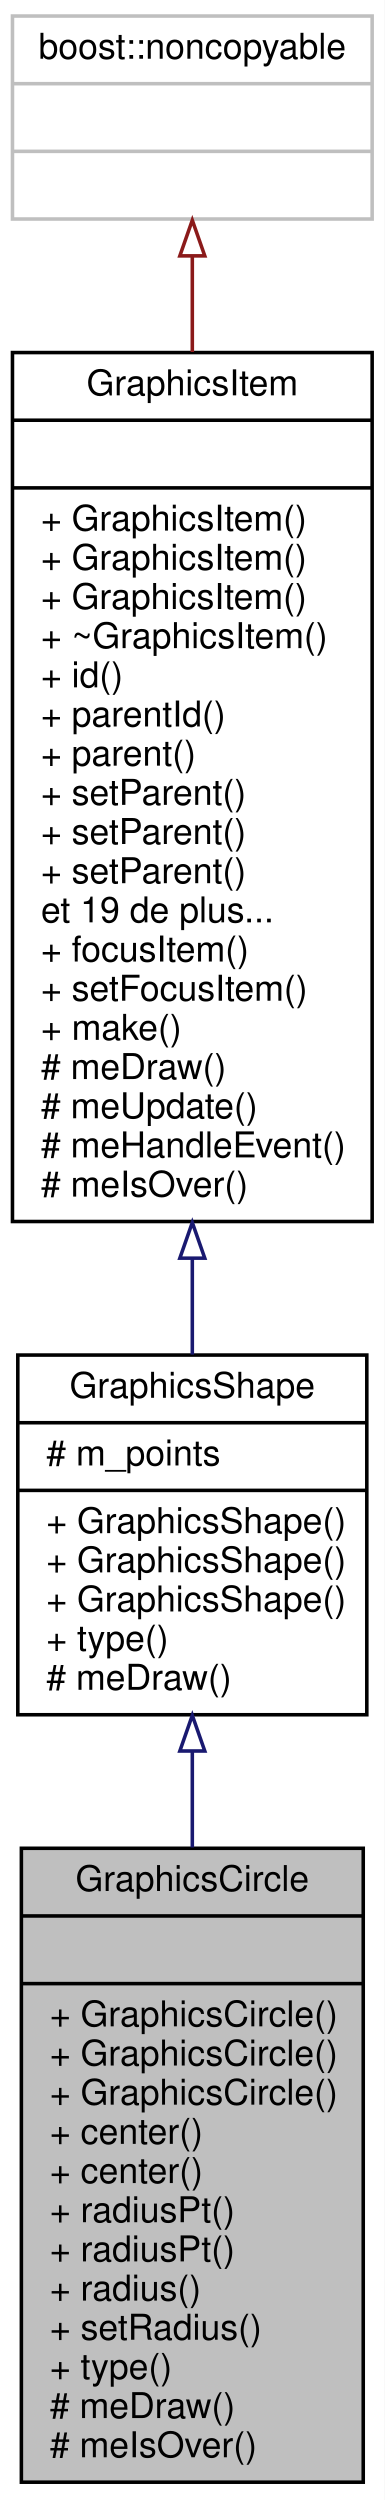
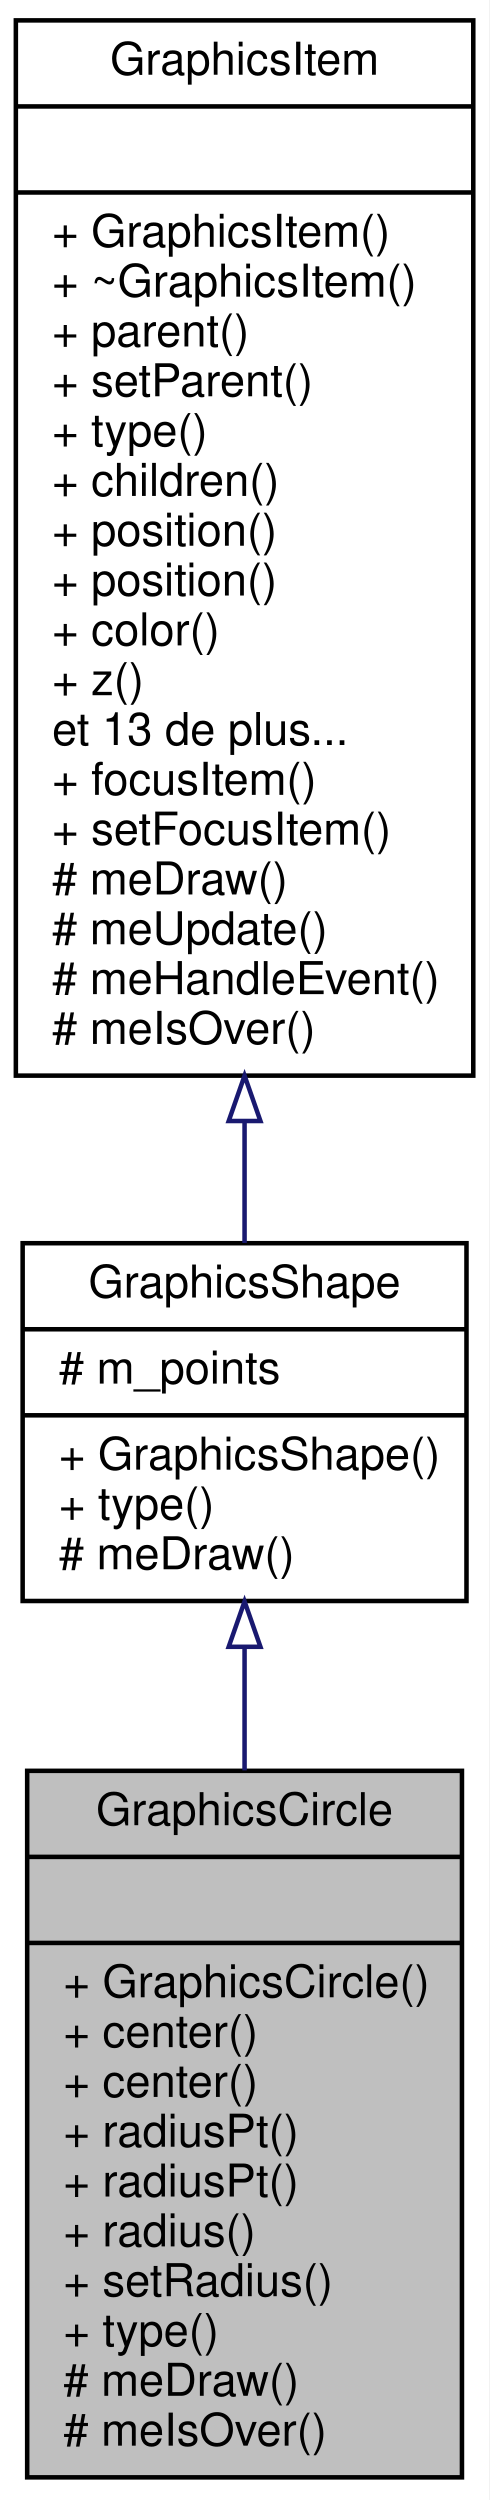
- <svg xmlns="http://www.w3.org/2000/svg" xmlns:xlink="http://www.w3.org/1999/xlink" width="108pt" height="702pt" viewBox="0.00 0.00 108.00 702.00">
-   <g id="graph0" class="graph" transform="scale(1 1) rotate(0) translate(4 698)">
-     <polygon fill="white" stroke="none" points="-4,4 -4,-698 104,-698 104,4 -4,4" />
+ <svg xmlns="http://www.w3.org/2000/svg" xmlns:xlink="http://www.w3.org/1999/xlink" width="108pt" height="552pt" viewBox="0.00 0.00 108.00 552.00">
+   <g id="graph0" class="graph" transform="scale(1 1) rotate(0) translate(4 548)">
+     <polygon fill="white" stroke="none" points="-4,4 -4,-548 104,-548 104,4 -4,4" />
    <g id="node1" class="node">
-       <polygon fill="#bfbfbf" stroke="black" points="2,-1 2,-179 98,-179 98,-1 2,-1" />
-       <text text-anchor="middle" x="50" y="-167" font-family="Helvetica,sans-Serif" font-size="10.00">GraphicsCircle</text>
-       <polyline fill="none" stroke="black" points="2,-160 98,-160 " />
-       <text text-anchor="middle" x="50" y="-148" font-family="Helvetica,sans-Serif" font-size="10.00"> </text>
-       <polyline fill="none" stroke="black" points="2,-141 98,-141 " />
-       <text text-anchor="start" x="10" y="-129" font-family="Helvetica,sans-Serif" font-size="10.00">+ GraphicsCircle()</text>
-       <text text-anchor="start" x="10" y="-118" font-family="Helvetica,sans-Serif" font-size="10.00">+ GraphicsCircle()</text>
+       <polygon fill="#bfbfbf" stroke="black" points="2,-1 2,-157 98,-157 98,-1 2,-1" />
+       <text text-anchor="middle" x="50" y="-145" font-family="Helvetica,sans-Serif" font-size="10.00">GraphicsCircle</text>
+       <polyline fill="none" stroke="black" points="2,-138 98,-138 " />
+       <text text-anchor="middle" x="50" y="-126" font-family="Helvetica,sans-Serif" font-size="10.00"> </text>
+       <polyline fill="none" stroke="black" points="2,-119 98,-119 " />
      <text text-anchor="start" x="10" y="-107" font-family="Helvetica,sans-Serif" font-size="10.00">+ GraphicsCircle()</text>
      <text text-anchor="start" x="10" y="-96" font-family="Helvetica,sans-Serif" font-size="10.00">+ center()</text>
      <text text-anchor="start" x="10" y="-85" font-family="Helvetica,sans-Serif" font-size="10.00">+ center()</text>
      <text text-anchor="start" x="10" y="-74" font-family="Helvetica,sans-Serif" font-size="10.00">+ radiusPt()</text>
      <text text-anchor="start" x="10" y="-63" font-family="Helvetica,sans-Serif" font-size="10.00">+ radiusPt()</text>
      <text text-anchor="start" x="10" y="-52" font-family="Helvetica,sans-Serif" font-size="10.00">+ radius()</text>
      <text text-anchor="start" x="10" y="-41" font-family="Helvetica,sans-Serif" font-size="10.00">+ setRadius()</text>
      <text text-anchor="start" x="10" y="-30" font-family="Helvetica,sans-Serif" font-size="10.00">+ type()</text>
      <text text-anchor="start" x="10" y="-19" font-family="Helvetica,sans-Serif" font-size="10.00"># meDraw()</text>
      <text text-anchor="start" x="10" y="-8" font-family="Helvetica,sans-Serif" font-size="10.00"># meIsOver()</text>
    </g>
    <g id="node2" class="node">
      <g id="a_node2">
        <a xlink:href="class_graphics_shape.html" target="_top" xlink:title="Une forme. ">
-           <polygon fill="white" stroke="black" points="1,-216.5 1,-317.5 99,-317.5 99,-216.5 1,-216.5" />
-           <text text-anchor="middle" x="50" y="-305.5" font-family="Helvetica,sans-Serif" font-size="10.00">GraphicsShape</text>
-           <polyline fill="none" stroke="black" points="1,-298.5 99,-298.5 " />
-           <text text-anchor="start" x="9" y="-286.5" font-family="Helvetica,sans-Serif" font-size="10.00"># m_points</text>
-           <polyline fill="none" stroke="black" points="1,-279.5 99,-279.5 " />
-           <text text-anchor="start" x="9" y="-267.5" font-family="Helvetica,sans-Serif" font-size="10.00">+ GraphicsShape()</text>
-           <text text-anchor="start" x="9" y="-256.5" font-family="Helvetica,sans-Serif" font-size="10.00">+ GraphicsShape()</text>
-           <text text-anchor="start" x="9" y="-245.5" font-family="Helvetica,sans-Serif" font-size="10.00">+ GraphicsShape()</text>
-           <text text-anchor="start" x="9" y="-234.5" font-family="Helvetica,sans-Serif" font-size="10.00">+ type()</text>
-           <text text-anchor="start" x="9" y="-223.5" font-family="Helvetica,sans-Serif" font-size="10.00"># meDraw()</text>
+           <polygon fill="white" stroke="black" points="1,-194.5 1,-273.5 99,-273.5 99,-194.5 1,-194.5" />
+           <text text-anchor="middle" x="50" y="-261.5" font-family="Helvetica,sans-Serif" font-size="10.00">GraphicsShape</text>
+           <polyline fill="none" stroke="black" points="1,-254.5 99,-254.5 " />
+           <text text-anchor="start" x="9" y="-242.5" font-family="Helvetica,sans-Serif" font-size="10.00"># m_points</text>
+           <polyline fill="none" stroke="black" points="1,-235.5 99,-235.5 " />
+           <text text-anchor="start" x="9" y="-223.5" font-family="Helvetica,sans-Serif" font-size="10.00">+ GraphicsShape()</text>
+           <text text-anchor="start" x="9" y="-212.5" font-family="Helvetica,sans-Serif" font-size="10.00">+ type()</text>
+           <text text-anchor="start" x="9" y="-201.5" font-family="Helvetica,sans-Serif" font-size="10.00"># meDraw()</text>
        </a>
      </g>
    </g>
    <g id="edge1" class="edge">
-       <path fill="none" stroke="midnightblue" d="M50,-206.278C50,-197.541 50,-188.392 50,-179.233" />
-       <polygon fill="none" stroke="midnightblue" points="46.5,-206.32 50,-216.32 53.5,-206.32 46.5,-206.32" />
+       <path fill="none" stroke="midnightblue" d="M50,-184.147C50,-175.497 50,-166.302 50,-157.095" />
+       <polygon fill="none" stroke="midnightblue" points="46.5,-184.392 50,-194.392 53.5,-184.392 46.5,-184.392" />
    </g>
    <g id="node3" class="node">
      <g id="a_node3">
        <a xlink:href="class_graphics_item.html" target="_top" xlink:title="Classe de base. ">
-           <polygon fill="white" stroke="black" points="-0.5,-355 -0.5,-599 100.5,-599 100.5,-355 -0.5,-355" />
-           <text text-anchor="middle" x="50" y="-587" font-family="Helvetica,sans-Serif" font-size="10.00">GraphicsItem</text>
-           <polyline fill="none" stroke="black" points="-0.5,-580 100.5,-580 " />
-           <text text-anchor="middle" x="50" y="-568" font-family="Helvetica,sans-Serif" font-size="10.00"> </text>
-           <polyline fill="none" stroke="black" points="-0.5,-561 100.5,-561 " />
-           <text text-anchor="start" x="7.5" y="-549" font-family="Helvetica,sans-Serif" font-size="10.00">+ GraphicsItem()</text>
-           <text text-anchor="start" x="7.5" y="-538" font-family="Helvetica,sans-Serif" font-size="10.00">+ GraphicsItem()</text>
-           <text text-anchor="start" x="7.5" y="-527" font-family="Helvetica,sans-Serif" font-size="10.00">+ GraphicsItem()</text>
-           <text text-anchor="start" x="7.5" y="-516" font-family="Helvetica,sans-Serif" font-size="10.00">+ ~GraphicsItem()</text>
-           <text text-anchor="start" x="7.5" y="-505" font-family="Helvetica,sans-Serif" font-size="10.00">+ id()</text>
-           <text text-anchor="start" x="7.5" y="-494" font-family="Helvetica,sans-Serif" font-size="10.00">+ parentId()</text>
-           <text text-anchor="start" x="7.5" y="-483" font-family="Helvetica,sans-Serif" font-size="10.00">+ parent()</text>
-           <text text-anchor="start" x="7.5" y="-472" font-family="Helvetica,sans-Serif" font-size="10.00">+ setParent()</text>
-           <text text-anchor="start" x="7.5" y="-461" font-family="Helvetica,sans-Serif" font-size="10.00">+ setParent()</text>
-           <text text-anchor="start" x="7.5" y="-450" font-family="Helvetica,sans-Serif" font-size="10.00">+ setParent()</text>
-           <text text-anchor="start" x="7.5" y="-439" font-family="Helvetica,sans-Serif" font-size="10.00">et 19 de plus...</text>
-           <text text-anchor="start" x="7.5" y="-428" font-family="Helvetica,sans-Serif" font-size="10.00">+ focusItem()</text>
-           <text text-anchor="start" x="7.5" y="-417" font-family="Helvetica,sans-Serif" font-size="10.00">+ setFocusItem()</text>
-           <text text-anchor="start" x="7.5" y="-406" font-family="Helvetica,sans-Serif" font-size="10.00">+ make()</text>
-           <text text-anchor="start" x="7.5" y="-395" font-family="Helvetica,sans-Serif" font-size="10.00"># meDraw()</text>
-           <text text-anchor="start" x="7.5" y="-384" font-family="Helvetica,sans-Serif" font-size="10.00"># meUpdate()</text>
-           <text text-anchor="start" x="7.5" y="-373" font-family="Helvetica,sans-Serif" font-size="10.00"># meHandleEvent()</text>
-           <text text-anchor="start" x="7.5" y="-362" font-family="Helvetica,sans-Serif" font-size="10.00"># meIsOver()</text>
+           <polygon fill="white" stroke="black" points="-0.5,-310.5 -0.5,-543.5 100.5,-543.5 100.5,-310.5 -0.5,-310.5" />
+           <text text-anchor="middle" x="50" y="-531.5" font-family="Helvetica,sans-Serif" font-size="10.00">GraphicsItem</text>
+           <polyline fill="none" stroke="black" points="-0.5,-524.5 100.5,-524.5 " />
+           <text text-anchor="middle" x="50" y="-512.5" font-family="Helvetica,sans-Serif" font-size="10.00"> </text>
+           <polyline fill="none" stroke="black" points="-0.5,-505.5 100.5,-505.5 " />
+           <text text-anchor="start" x="7.5" y="-493.5" font-family="Helvetica,sans-Serif" font-size="10.00">+ GraphicsItem()</text>
+           <text text-anchor="start" x="7.5" y="-482.5" font-family="Helvetica,sans-Serif" font-size="10.00">+ ~GraphicsItem()</text>
+           <text text-anchor="start" x="7.5" y="-471.5" font-family="Helvetica,sans-Serif" font-size="10.00">+ parent()</text>
+           <text text-anchor="start" x="7.5" y="-460.5" font-family="Helvetica,sans-Serif" font-size="10.00">+ setParent()</text>
+           <text text-anchor="start" x="7.5" y="-449.5" font-family="Helvetica,sans-Serif" font-size="10.00">+ type()</text>
+           <text text-anchor="start" x="7.5" y="-438.5" font-family="Helvetica,sans-Serif" font-size="10.00">+ children()</text>
+           <text text-anchor="start" x="7.5" y="-427.5" font-family="Helvetica,sans-Serif" font-size="10.00">+ position()</text>
+           <text text-anchor="start" x="7.5" y="-416.5" font-family="Helvetica,sans-Serif" font-size="10.00">+ position()</text>
+           <text text-anchor="start" x="7.5" y="-405.5" font-family="Helvetica,sans-Serif" font-size="10.00">+ color()</text>
+           <text text-anchor="start" x="7.5" y="-394.5" font-family="Helvetica,sans-Serif" font-size="10.00">+ z()</text>
+           <text text-anchor="start" x="7.5" y="-383.5" font-family="Helvetica,sans-Serif" font-size="10.00">et 13 de plus...</text>
+           <text text-anchor="start" x="7.5" y="-372.5" font-family="Helvetica,sans-Serif" font-size="10.00">+ focusItem()</text>
+           <text text-anchor="start" x="7.5" y="-361.5" font-family="Helvetica,sans-Serif" font-size="10.00">+ setFocusItem()</text>
+           <text text-anchor="start" x="7.5" y="-350.5" font-family="Helvetica,sans-Serif" font-size="10.00"># meDraw()</text>
+           <text text-anchor="start" x="7.5" y="-339.5" font-family="Helvetica,sans-Serif" font-size="10.00"># meUpdate()</text>
+           <text text-anchor="start" x="7.5" y="-328.5" font-family="Helvetica,sans-Serif" font-size="10.00"># meHandleEvent()</text>
+           <text text-anchor="start" x="7.5" y="-317.5" font-family="Helvetica,sans-Serif" font-size="10.00"># meIsOver()</text>
        </a>
      </g>
    </g>
    <g id="edge2" class="edge">
-       <path fill="none" stroke="midnightblue" d="M50,-344.429C50,-335.06 50,-326.014 50,-317.624" />
-       <polygon fill="none" stroke="midnightblue" points="46.5,-344.705 50,-354.705 53.5,-344.705 46.5,-344.705" />
-     </g>
-     <g id="node4" class="node">
-       <polygon fill="white" stroke="#bfbfbf" points="-0.5,-636.5 -0.5,-693.5 100.5,-693.5 100.5,-636.5 -0.5,-636.5" />
-       <text text-anchor="middle" x="50" y="-681.5" font-family="Helvetica,sans-Serif" font-size="10.00">boost::noncopyable</text>
-       <polyline fill="none" stroke="#bfbfbf" points="-0.5,-674.5 100.5,-674.5 " />
-       <text text-anchor="middle" x="50" y="-662.5" font-family="Helvetica,sans-Serif" font-size="10.00"> </text>
-       <polyline fill="none" stroke="#bfbfbf" points="-0.5,-655.5 100.5,-655.5 " />
-       <text text-anchor="middle" x="50" y="-643.5" font-family="Helvetica,sans-Serif" font-size="10.00"> </text>
-     </g>
-     <g id="edge3" class="edge">
-       <path fill="none" stroke="#8b1a1a" d="M50,-625.933C50,-617.741 50,-608.663 50,-599.15" />
-       <polygon fill="none" stroke="#8b1a1a" points="46.5,-626.154 50,-636.154 53.5,-626.154 46.5,-626.154" />
+       <path fill="none" stroke="midnightblue" d="M50,-300.405C50,-290.866 50,-281.774 50,-273.565" />
+       <polygon fill="none" stroke="midnightblue" points="46.5,-300.488 50,-310.488 53.5,-300.488 46.5,-300.488" />
    </g>
  </g>
</svg>
